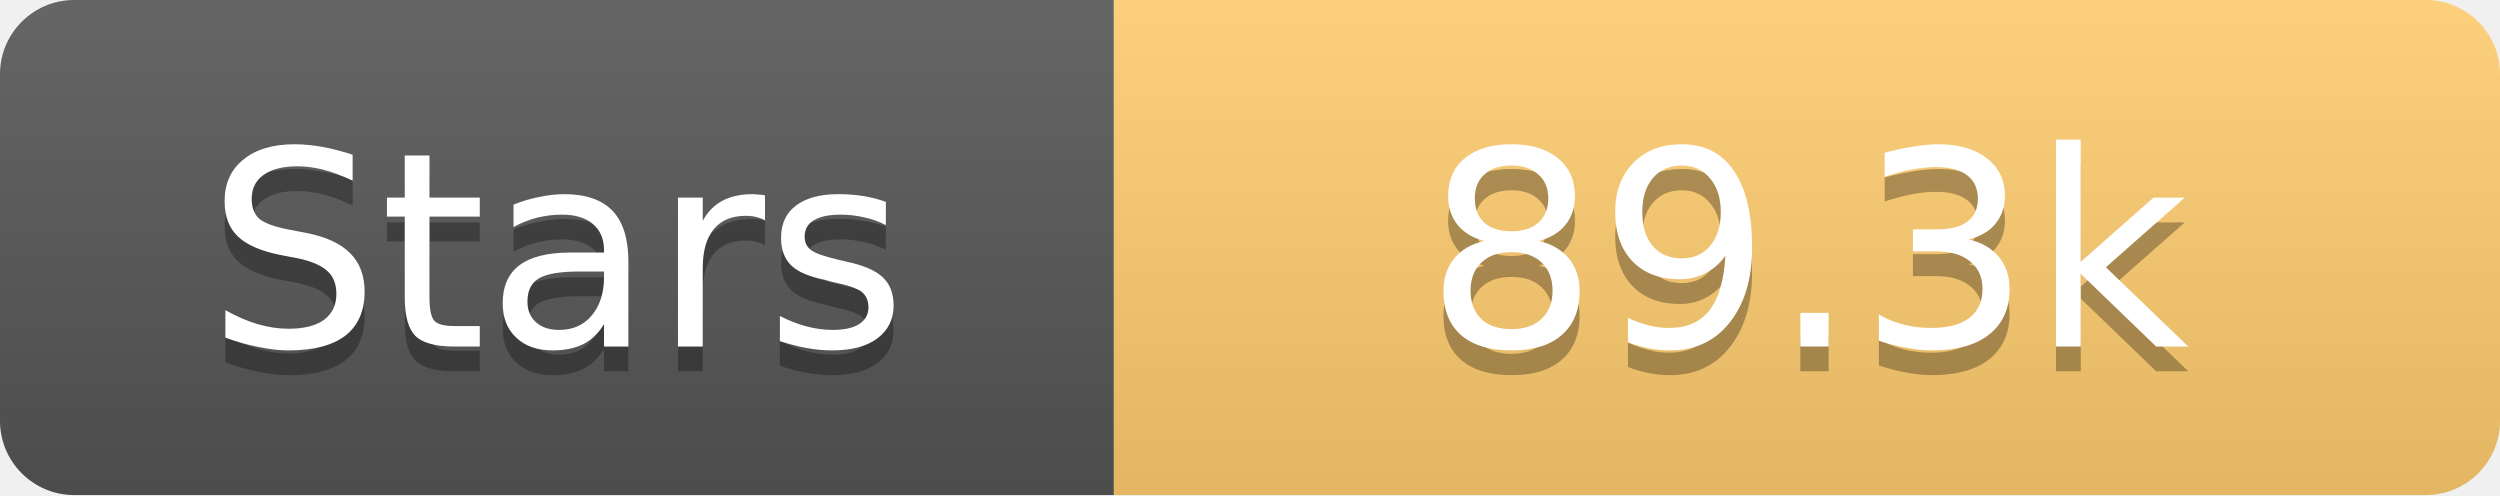
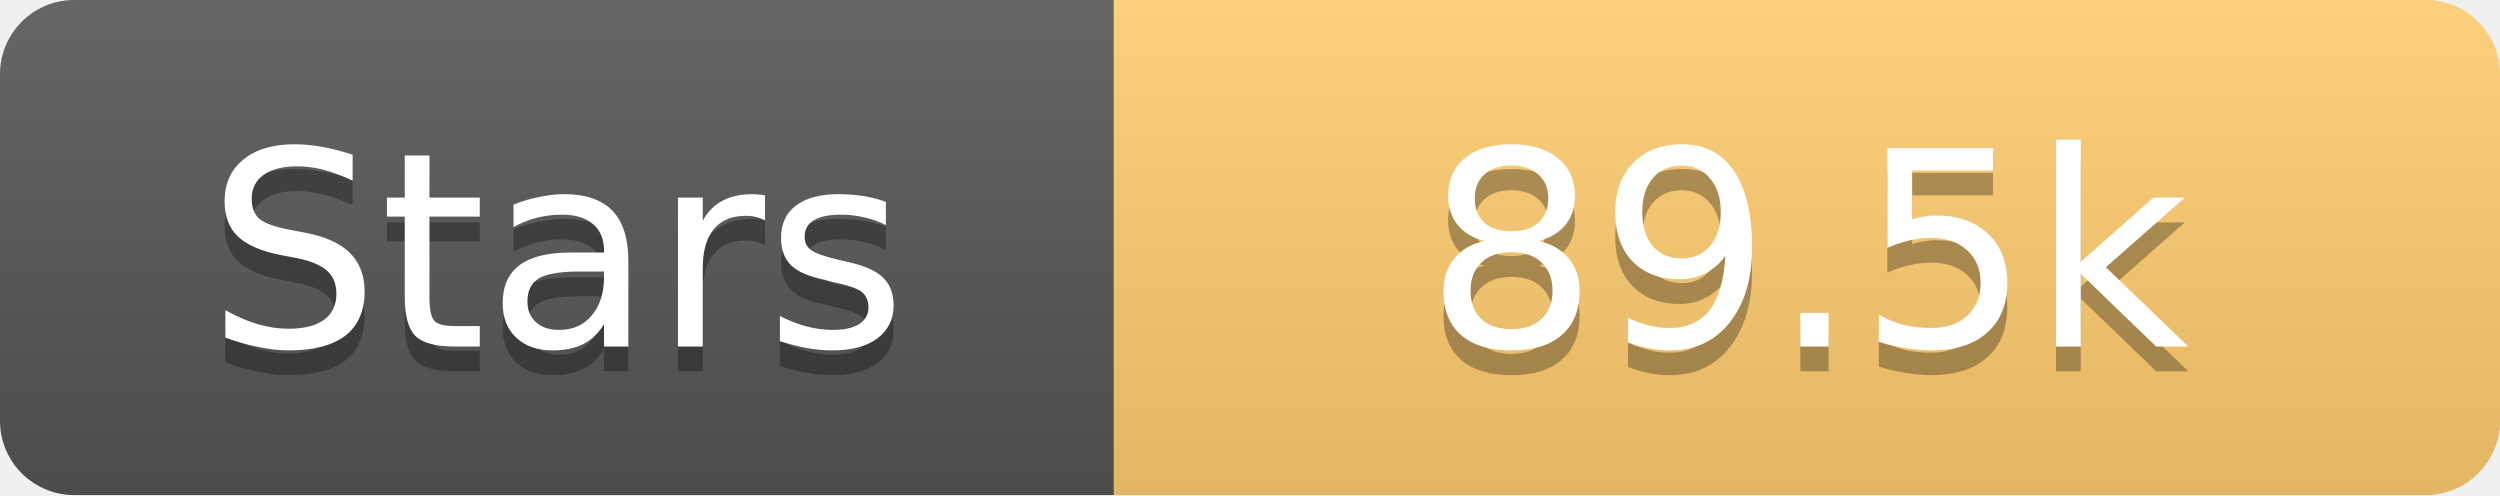
<svg xmlns="http://www.w3.org/2000/svg" width="101" height="20">
  <linearGradient id="s" x2="0" y2="100%">
    <stop offset="0" stop-color="#fff" stop-opacity=".1" />
    <stop offset="1" stop-opacity=".1" />
  </linearGradient>
  <clipPath id="r">
    <rect width="101" height="20" rx="3" fill="#fff" />
  </clipPath>
  <g clip-path="url(#r)">
    <rect width="45" height="20" fill="#555" />
    <rect x="45" width="56" height="20" fill="#fdcb6e" />
    <rect width="101" height="20" fill="url(#s)" />
  </g>
  <g fill="#fff" text-anchor="middle" font-family="Verdana,Geneva,DejaVu Sans,sans-serif" text-rendering="geometricPrecision" font-size="11">
    <text x="22.5" y="15" fill="#010101" fill-opacity=".3">Stars</text>
    <text x="22.5" y="14">Stars</text>
-     <text x="73.0" y="15" fill="#010101" fill-opacity=".3">89.3k</text>
-     <text x="73.0" y="14">89.3k</text>
+     <text x="73.0" y="15" fill="#010101" fill-opacity=".3">89.5k</text>
+     <text x="73.0" y="14">89.5k</text>
  </g>
</svg>
